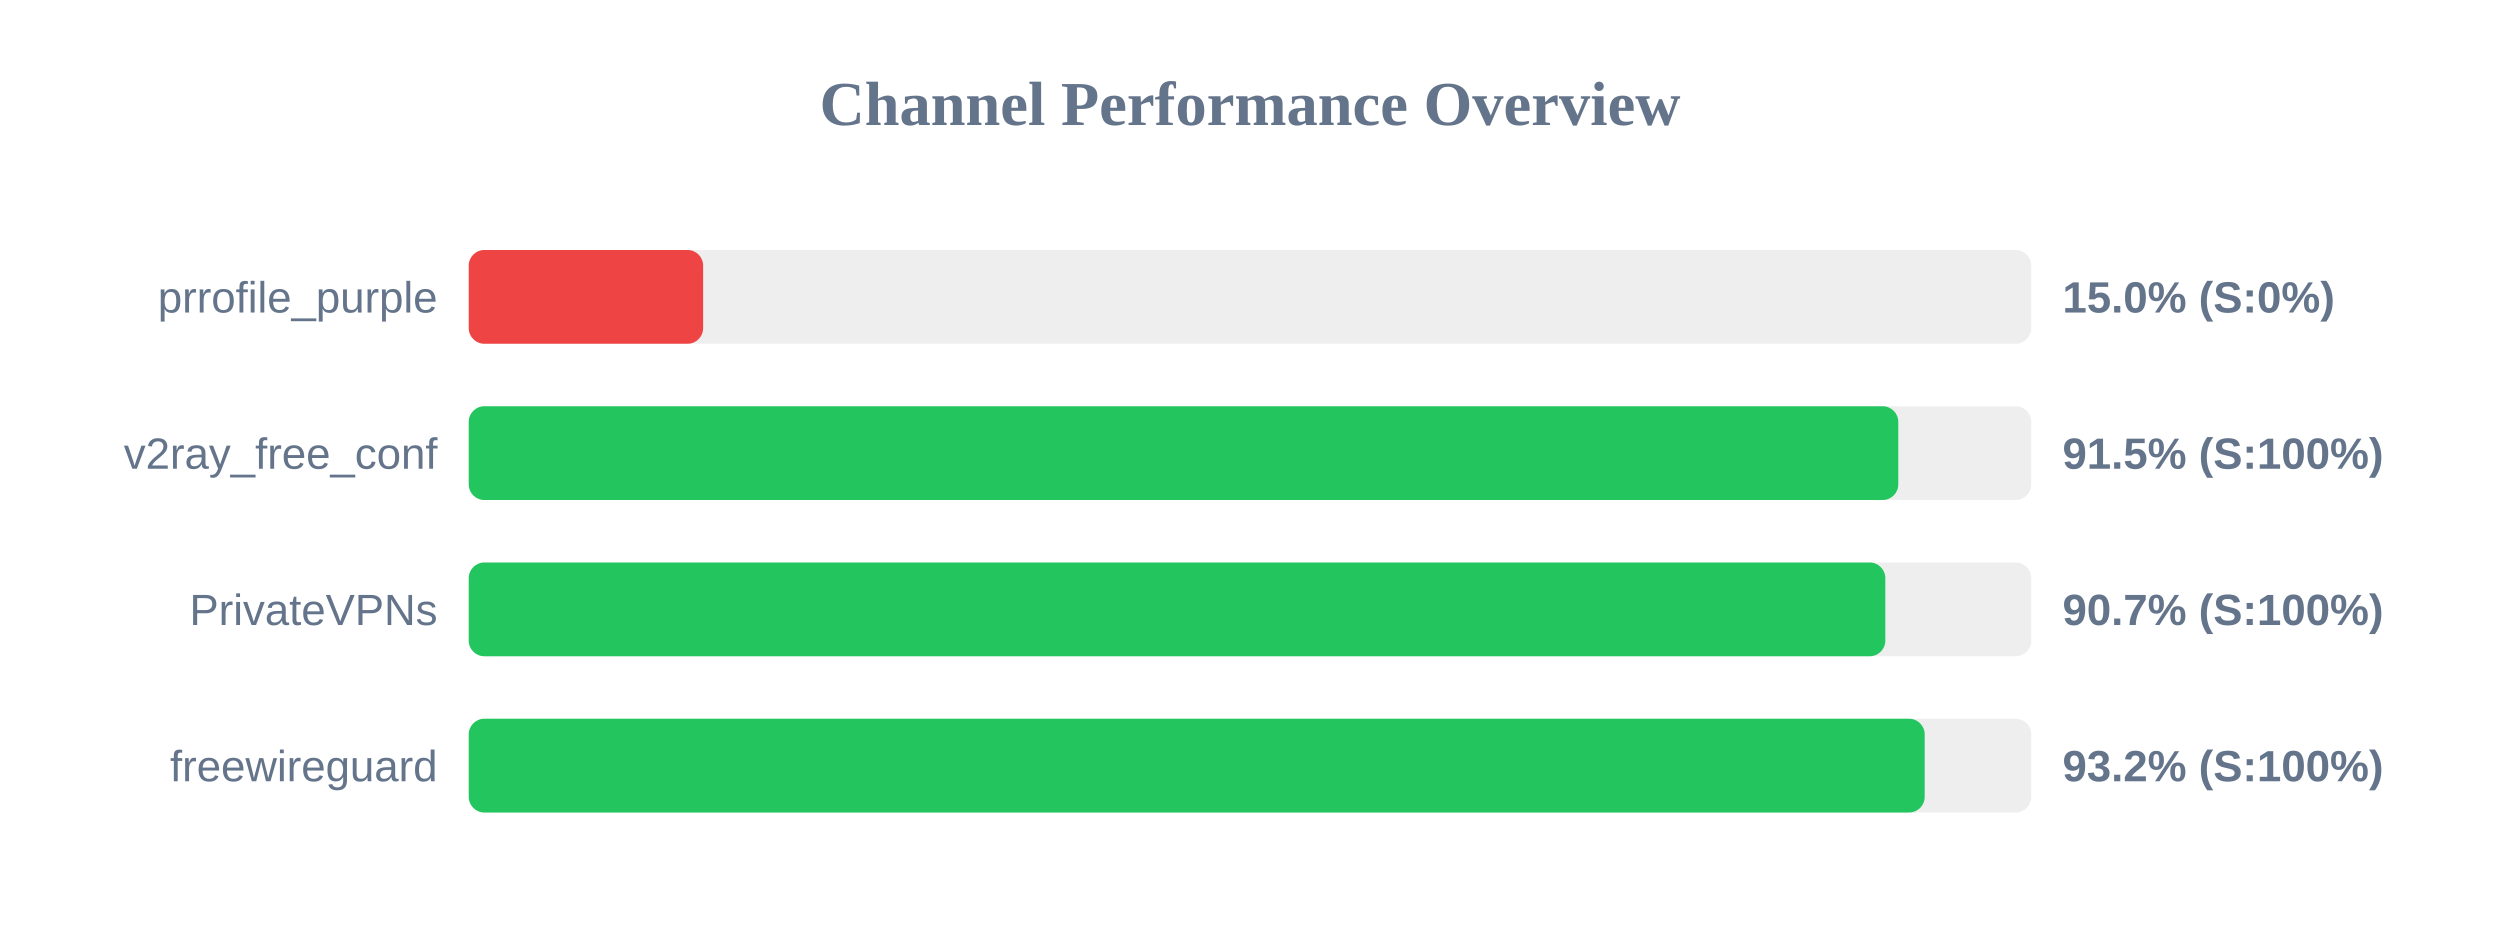
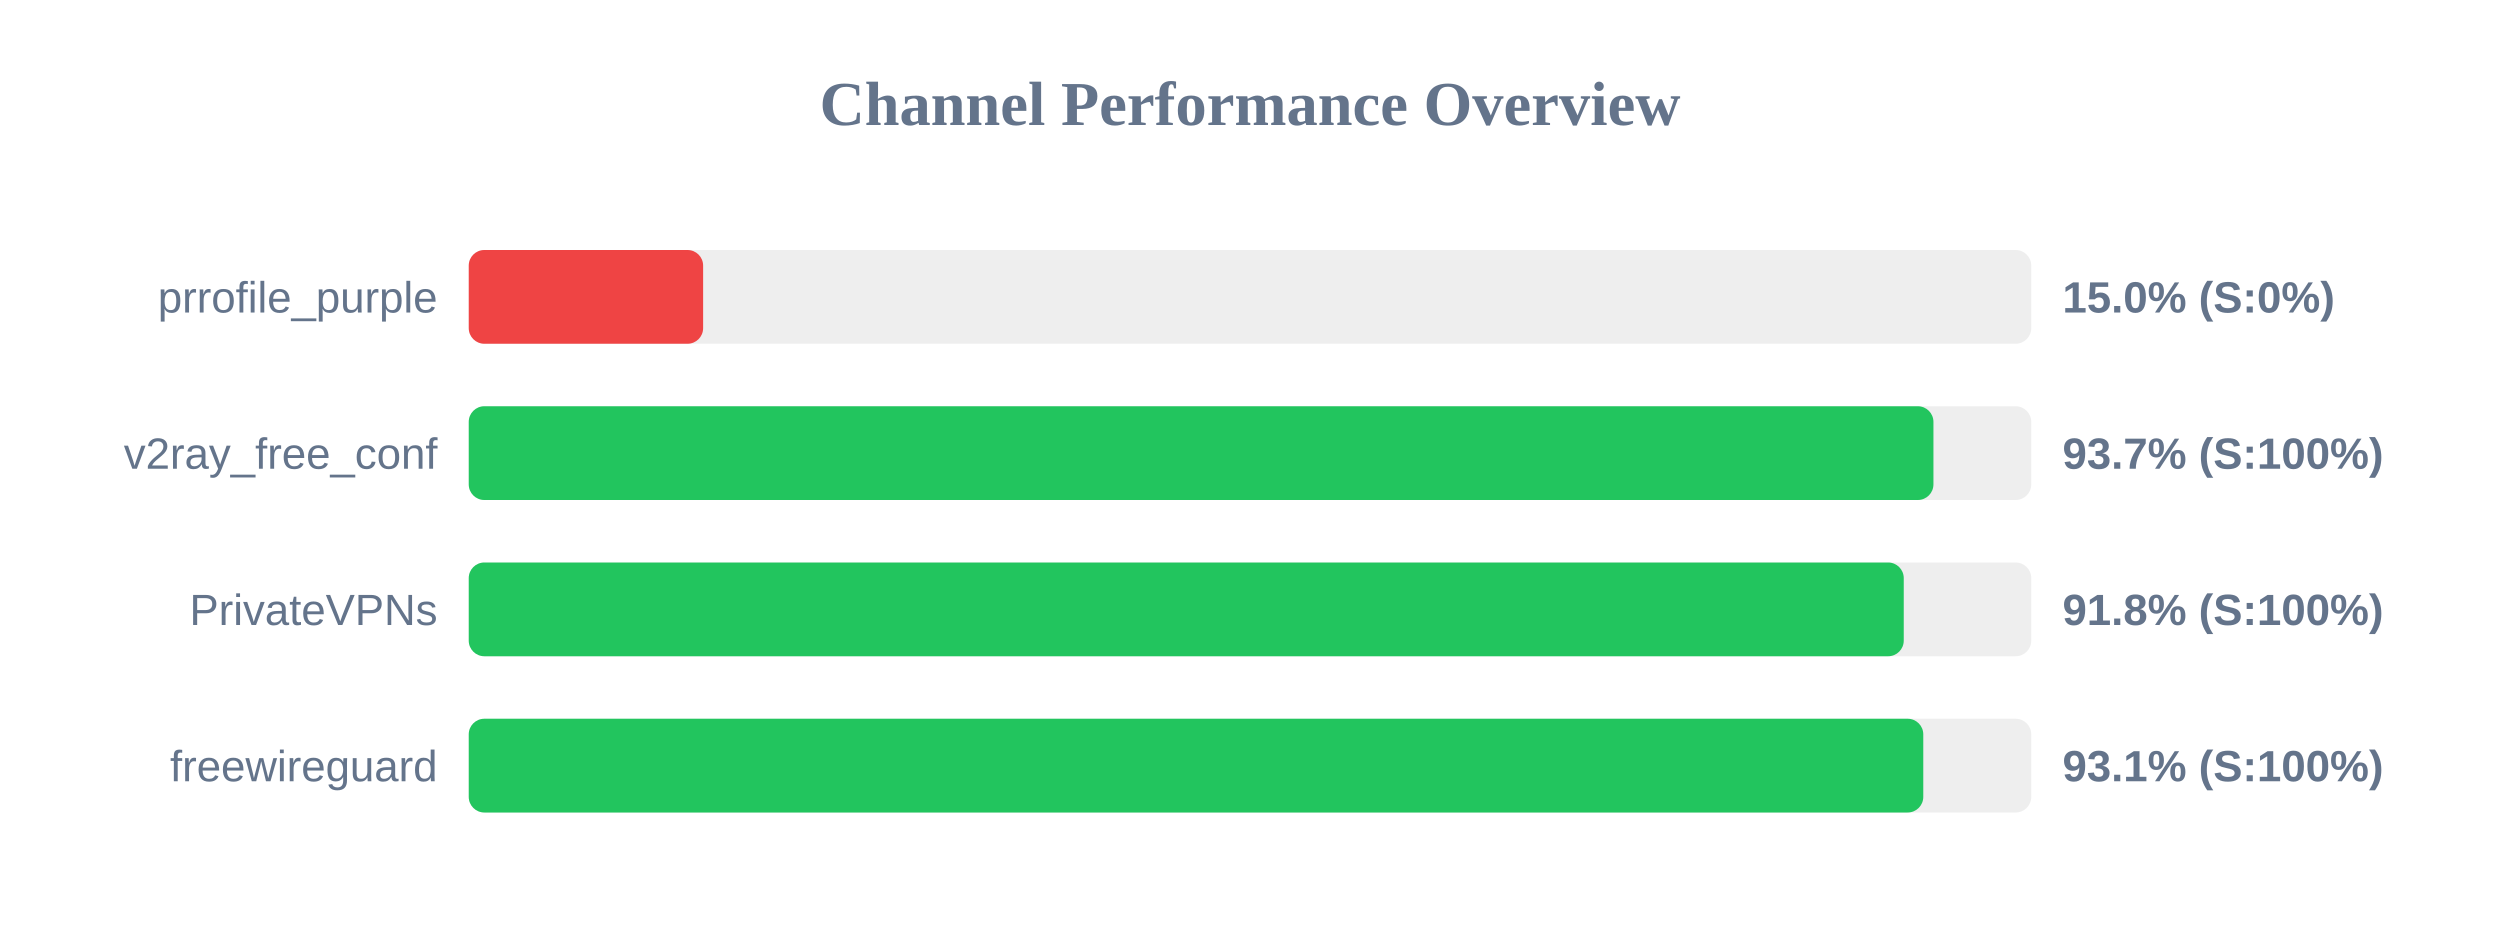
<svg xmlns="http://www.w3.org/2000/svg" width="800" height="300" version="1.1">
  <style>
        .row { font: 14px Arial; fill: #64748b; }
        .score { font: bold 14px Arial; fill: #64748b; }
    </style>
  <text x="400" y="40" text-anchor="middle" font-size="20px" font-weight="bold" fill="#64748b">Channel Performance Overview</text>
  <rect x="150" y="80" width="500" height="30" fill="#eee" rx="5" />
  <rect x="150" y="80" width="75.0" height="30" fill="#ef4444" rx="5" />
  <text x="140" y="100" text-anchor="end" class="row">prrofile_purple</text>
  <text x="660" y="100" text-anchor="start" class="score">15.0% (S:0%)</text>
  <rect x="150" y="130" width="500" height="30" fill="#eee" rx="5" />
-   <rect x="150" y="130" width="457.45" height="30" fill="#22c55e" rx="5" />
+   <rect x="150" y="130" width="468.7" height="30" fill="#22c55e" rx="5" />
  <text x="140" y="150" text-anchor="end" class="row">v2ray_free_conf</text>
-   <text x="660" y="150" text-anchor="start" class="score">91.5% (S:100%)</text>
+   <text x="660" y="150" text-anchor="start" class="score">93.7% (S:100%)</text>
  <rect x="150" y="180" width="500" height="30" fill="#eee" rx="5" />
-   <rect x="150" y="180" width="453.3" height="30" fill="#22c55e" rx="5" />
+   <rect x="150" y="180" width="459.2" height="30" fill="#22c55e" rx="5" />
  <text x="140" y="200" text-anchor="end" class="row">PrivateVPNs</text>
-   <text x="660" y="200" text-anchor="start" class="score">90.7% (S:100%)</text>
+   <text x="660" y="200" text-anchor="start" class="score">91.8% (S:100%)</text>
  <rect x="150" y="230" width="500" height="30" fill="#eee" rx="5" />
-   <rect x="150" y="230" width="465.9" height="30" fill="#22c55e" rx="5" />
+   <rect x="150" y="230" width="465.45" height="30" fill="#22c55e" rx="5" />
  <text x="140" y="250" text-anchor="end" class="row">freewireguard</text>
-   <text x="660" y="250" text-anchor="start" class="score">93.2% (S:100%)</text>
+   <text x="660" y="250" text-anchor="start" class="score">93.1% (S:100%)</text>
</svg>
